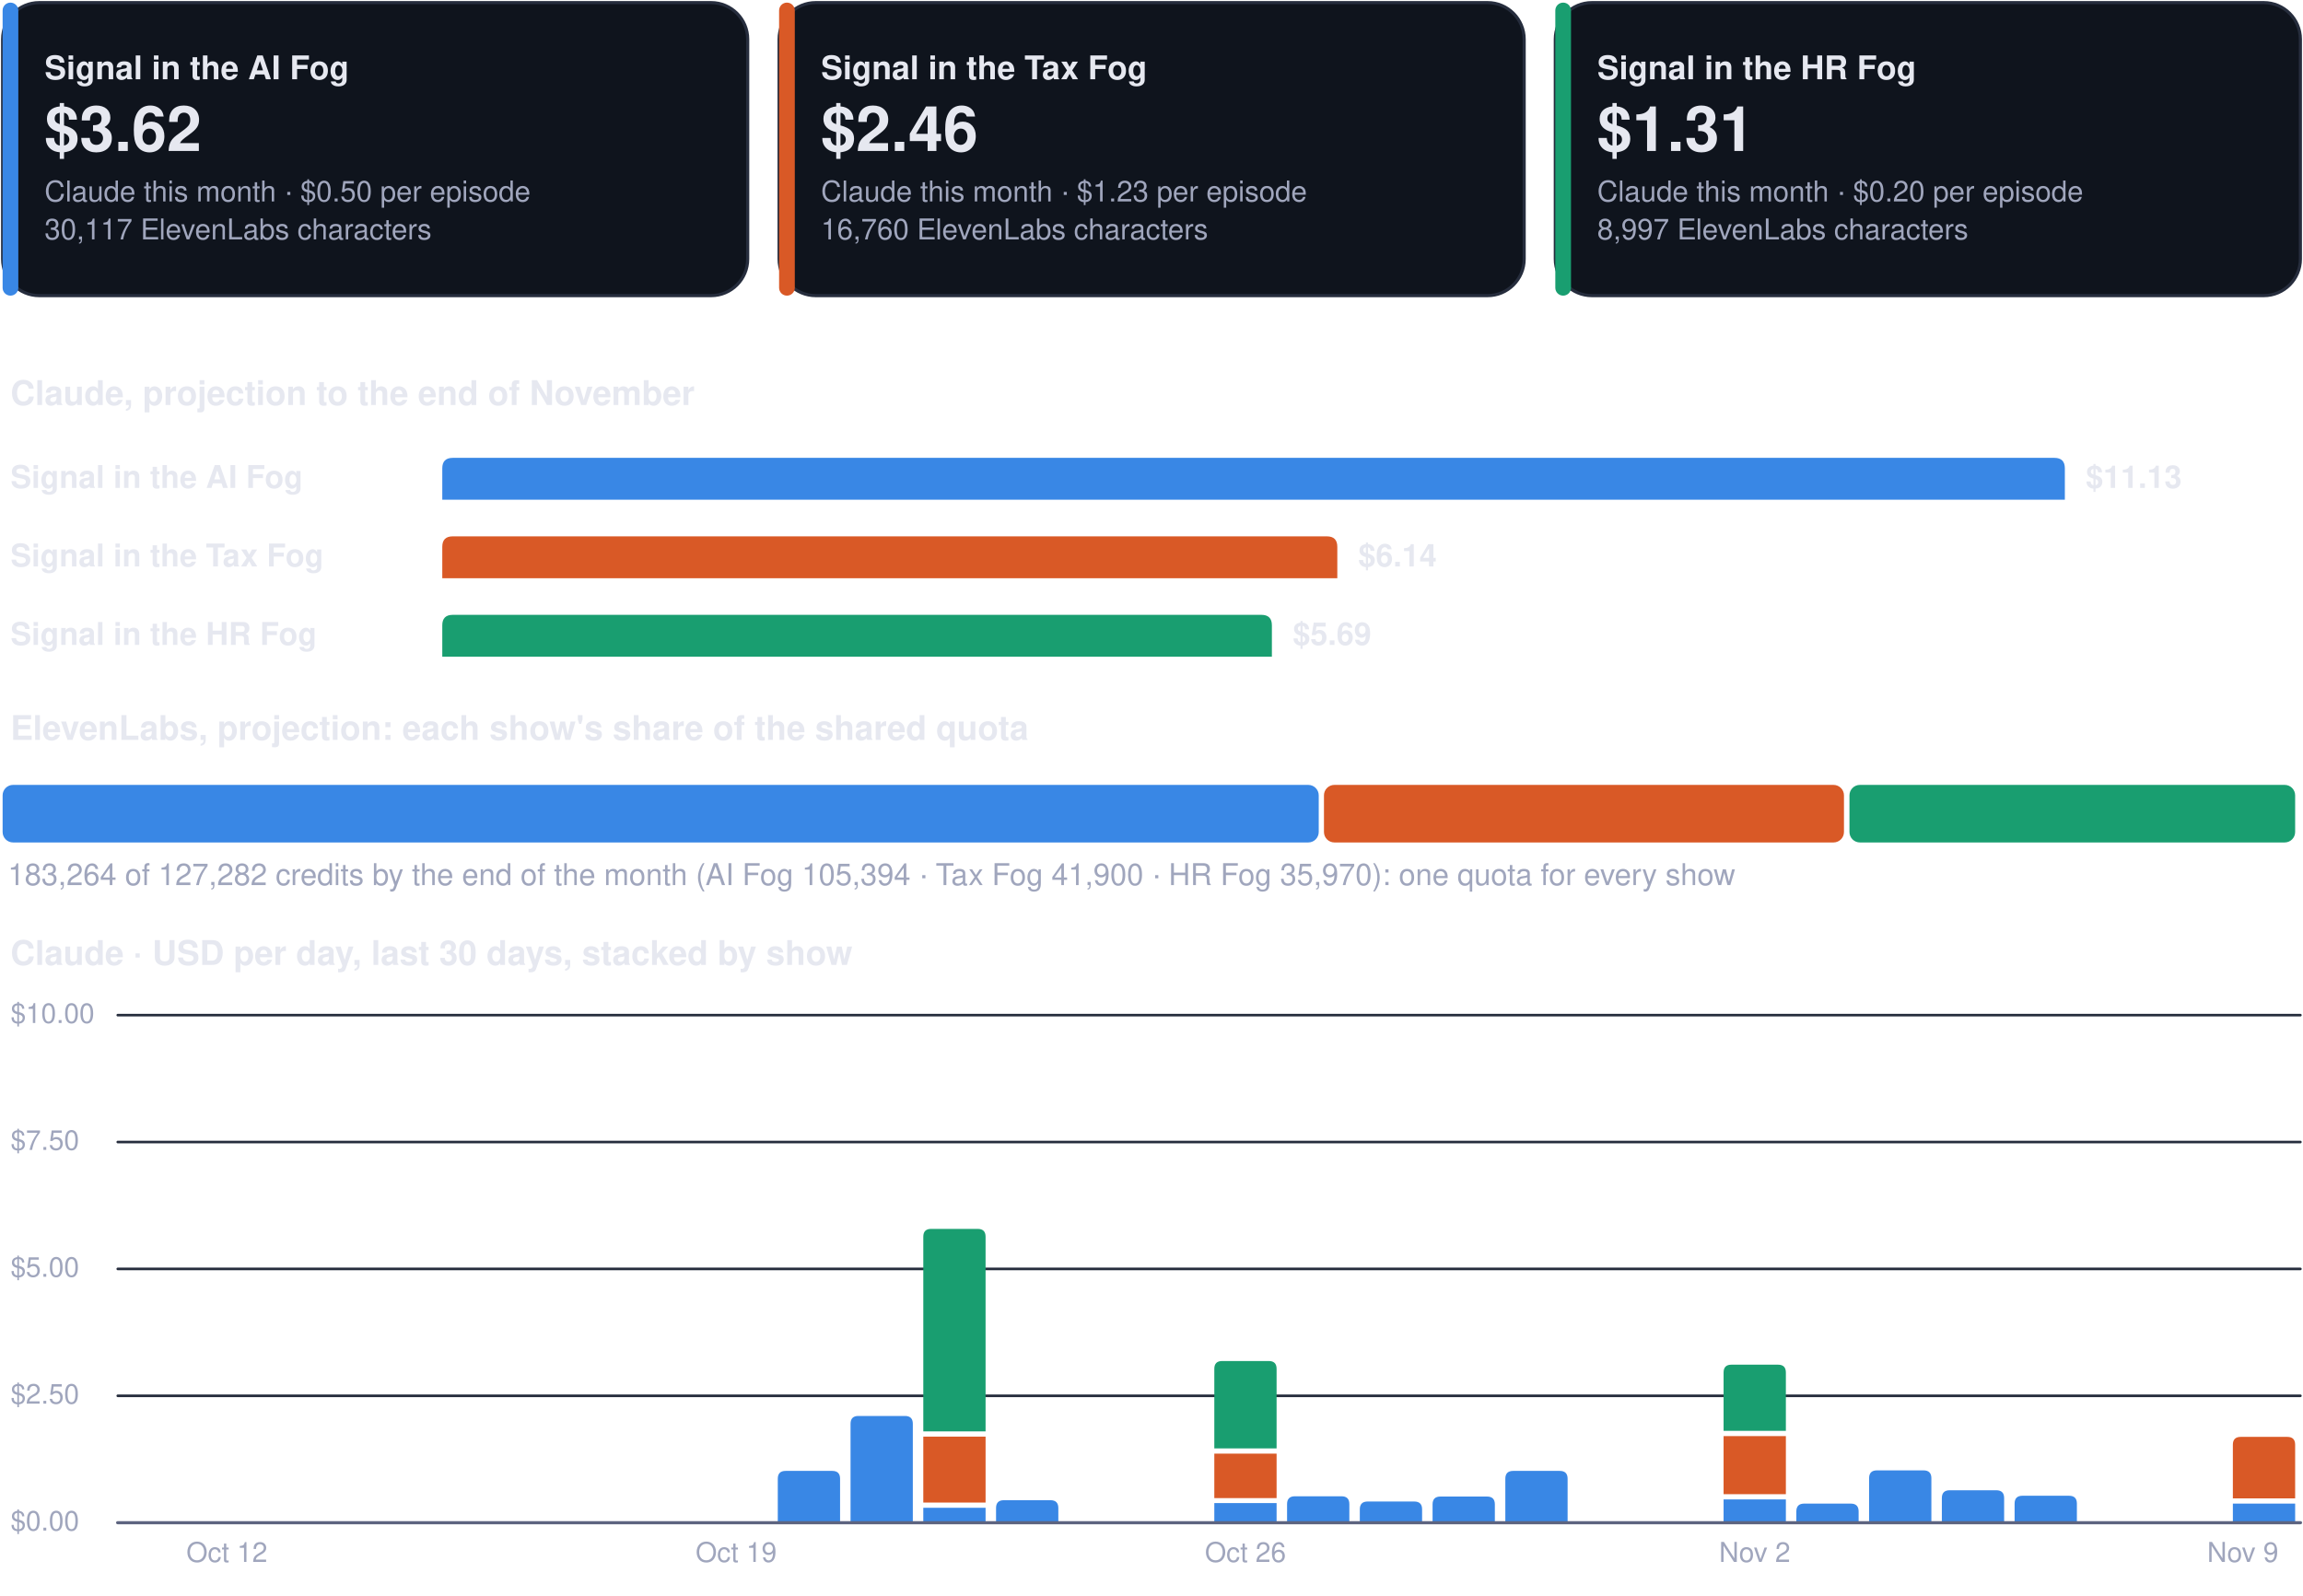
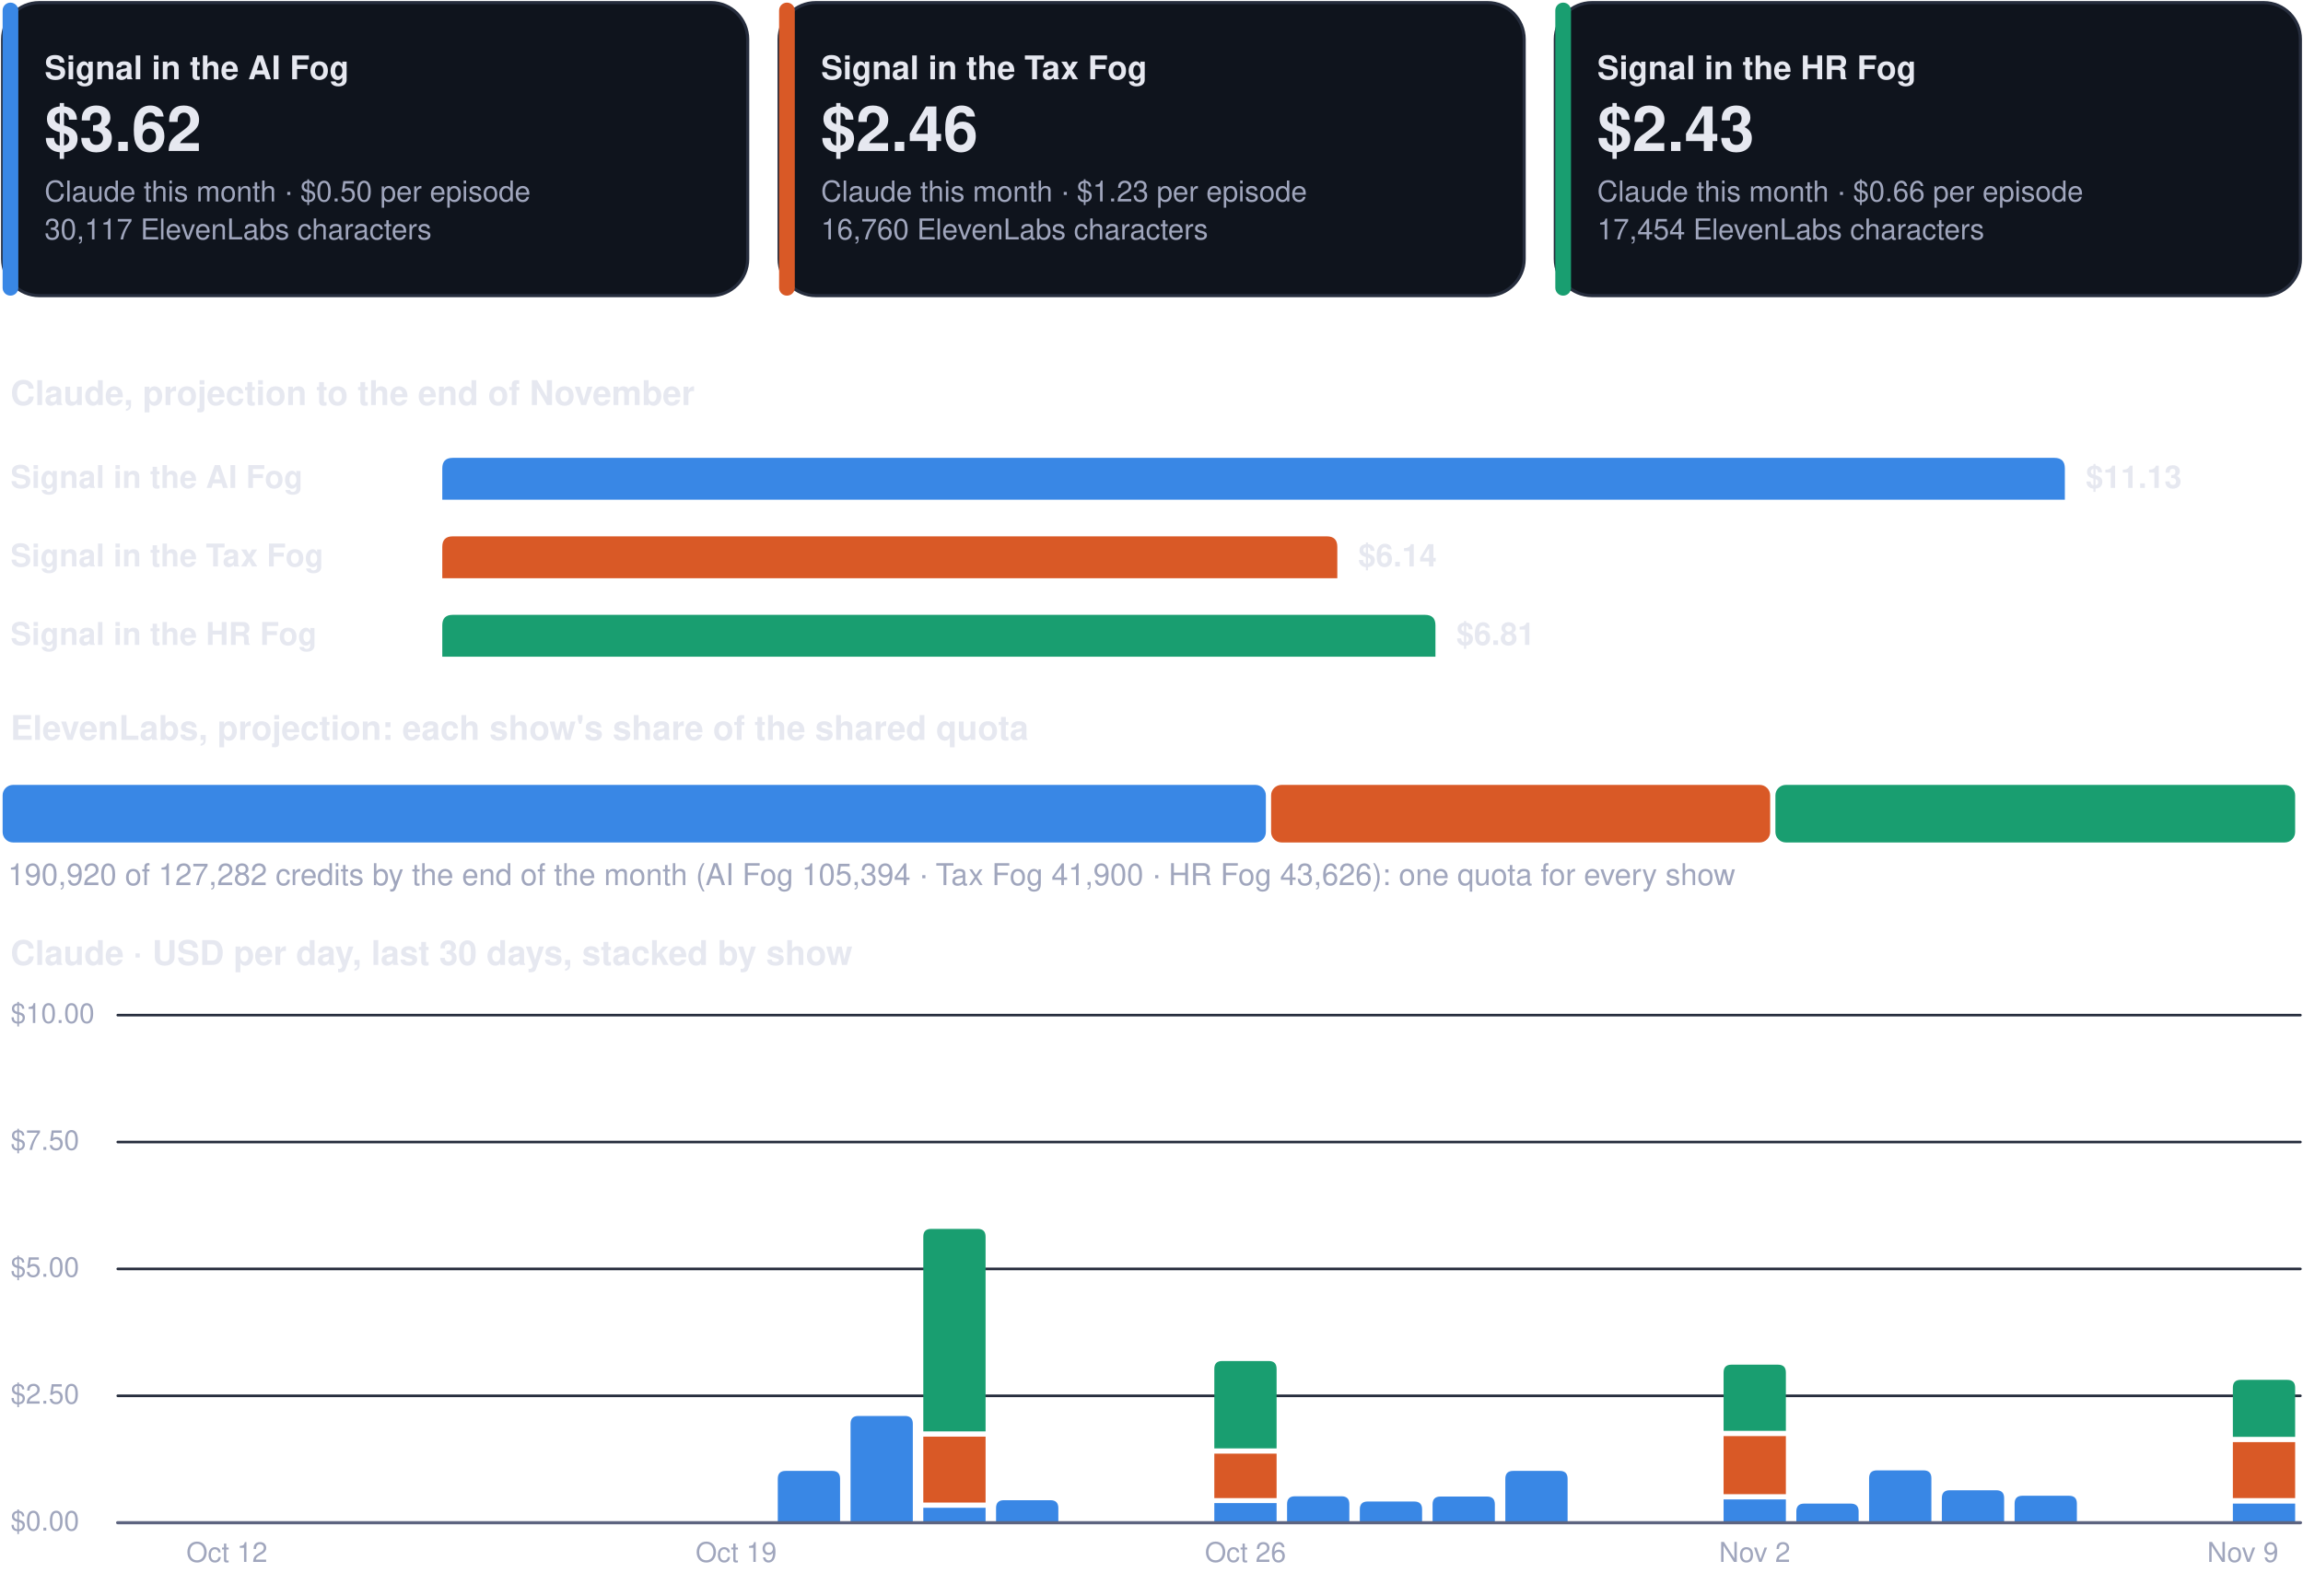
<svg xmlns="http://www.w3.org/2000/svg" viewBox="0 0 880 610" width="880" height="610" role="img" aria-label="Costs dashboard, every show">
  <rect x="1.0" y="1.0" width="284.7" height="112.0" rx="14" fill="#0f141d" stroke="#262d3d" stroke-width="1.2" />
  <rect x="1.0" y="1.0" width="6.0" height="112.0" rx="3" fill="#3987e5" stroke="none" stroke-width="1.2" />
  <g class="box">
    <rect x="15.0" y="8.0" width="262.7" height="98.0" rx="12" fill="none" stroke="none" stroke-width="1.2" class="frame" />
    <text x="17.0" y="30.3" font-family="-apple-system, BlinkMacSystemFont, 'Segoe UI', Helvetica, Arial, sans-serif" font-size="12.5" font-weight="700" fill="#e6e8f0" text-anchor="start">Signal in the AI Fog</text>
    <text x="17.0" y="57.7" font-family="-apple-system, BlinkMacSystemFont, 'Segoe UI', Helvetica, Arial, sans-serif" font-size="24" font-weight="750" fill="#e6e8f0" text-anchor="start">$3.62</text>
    <text x="17.0" y="77.0" font-family="-apple-system, BlinkMacSystemFont, 'Segoe UI', Helvetica, Arial, sans-serif" font-size="11" font-weight="400" fill="#a0a6bd" text-anchor="start">Claude this month · $0.50 per episode</text>
    <text x="17.0" y="91.5" font-family="-apple-system, BlinkMacSystemFont, 'Segoe UI', Helvetica, Arial, sans-serif" font-size="11" font-weight="400" fill="#a0a6bd" text-anchor="start">30,117 ElevenLabs characters</text>
  </g>
  <rect x="297.7" y="1.0" width="284.7" height="112.0" rx="14" fill="#0f141d" stroke="#262d3d" stroke-width="1.2" />
  <rect x="297.7" y="1.0" width="6.0" height="112.0" rx="3" fill="#d95926" stroke="none" stroke-width="1.2" />
  <g class="box">
    <rect x="311.7" y="8.0" width="262.7" height="98.0" rx="12" fill="none" stroke="none" stroke-width="1.2" class="frame" />
    <text x="313.7" y="30.3" font-family="-apple-system, BlinkMacSystemFont, 'Segoe UI', Helvetica, Arial, sans-serif" font-size="12.5" font-weight="700" fill="#e6e8f0" text-anchor="start">Signal in the Tax Fog</text>
    <text x="313.7" y="57.7" font-family="-apple-system, BlinkMacSystemFont, 'Segoe UI', Helvetica, Arial, sans-serif" font-size="24" font-weight="750" fill="#e6e8f0" text-anchor="start">$2.46</text>
    <text x="313.7" y="77.0" font-family="-apple-system, BlinkMacSystemFont, 'Segoe UI', Helvetica, Arial, sans-serif" font-size="11" font-weight="400" fill="#a0a6bd" text-anchor="start">Claude this month · $1.23 per episode</text>
    <text x="313.7" y="91.5" font-family="-apple-system, BlinkMacSystemFont, 'Segoe UI', Helvetica, Arial, sans-serif" font-size="11" font-weight="400" fill="#a0a6bd" text-anchor="start">16,760 ElevenLabs characters</text>
  </g>
  <rect x="594.3" y="1.0" width="284.7" height="112.0" rx="14" fill="#0f141d" stroke="#262d3d" stroke-width="1.2" />
  <rect x="594.3" y="1.0" width="6.0" height="112.0" rx="3" fill="#199e70" stroke="none" stroke-width="1.2" />
  <g class="box">
    <rect x="608.3" y="8.0" width="262.7" height="98.0" rx="12" fill="none" stroke="none" stroke-width="1.2" class="frame" />
    <text x="610.3" y="30.3" font-family="-apple-system, BlinkMacSystemFont, 'Segoe UI', Helvetica, Arial, sans-serif" font-size="12.5" font-weight="700" fill="#e6e8f0" text-anchor="start">Signal in the HR Fog</text>
-     <text x="610.3" y="57.7" font-family="-apple-system, BlinkMacSystemFont, 'Segoe UI', Helvetica, Arial, sans-serif" font-size="24" font-weight="750" fill="#e6e8f0" text-anchor="start">$1.31</text>
-     <text x="610.3" y="77.0" font-family="-apple-system, BlinkMacSystemFont, 'Segoe UI', Helvetica, Arial, sans-serif" font-size="11" font-weight="400" fill="#a0a6bd" text-anchor="start">Claude this month · $0.20 per episode</text>
-     <text x="610.3" y="91.5" font-family="-apple-system, BlinkMacSystemFont, 'Segoe UI', Helvetica, Arial, sans-serif" font-size="11" font-weight="400" fill="#a0a6bd" text-anchor="start">8,997 ElevenLabs characters</text>
+     <text x="610.3" y="57.7" font-family="-apple-system, BlinkMacSystemFont, 'Segoe UI', Helvetica, Arial, sans-serif" font-size="24" font-weight="750" fill="#e6e8f0" text-anchor="start">$2.43</text>
+     <text x="610.3" y="77.0" font-family="-apple-system, BlinkMacSystemFont, 'Segoe UI', Helvetica, Arial, sans-serif" font-size="11" font-weight="400" fill="#a0a6bd" text-anchor="start">Claude this month · $0.66 per episode</text>
+     <text x="610.3" y="91.5" font-family="-apple-system, BlinkMacSystemFont, 'Segoe UI', Helvetica, Arial, sans-serif" font-size="11" font-weight="400" fill="#a0a6bd" text-anchor="start">17,454 ElevenLabs characters</text>
  </g>
  <g class="box">
    <rect x="1.0" y="140.0" width="878.0" height="22.0" rx="12" fill="none" stroke="none" stroke-width="1.2" class="frame" />
    <text x="4.0" y="154.8" font-family="-apple-system, BlinkMacSystemFont, 'Segoe UI', Helvetica, Arial, sans-serif" font-size="13" font-weight="700" fill="#e6e8f0" text-anchor="start">Claude, projection to the end of November</text>
  </g>
  <g class="box">
    <rect x="1.0" y="172.0" width="160.0" height="22.0" rx="12" fill="none" stroke="none" stroke-width="1.2" class="frame" />
    <text x="4.0" y="186.5" font-family="-apple-system, BlinkMacSystemFont, 'Segoe UI', Helvetica, Arial, sans-serif" font-size="12" font-weight="600" fill="#e6e8f0" text-anchor="start">Signal in the AI Fog</text>
  </g>
  <path d="M169.0,191.0 L169.0,179.0 Q169.0,175.0 173.0,175.0 L785.0,175.0 Q789.0,175.0 789.0,179.0 L789.0,191.0 Z" fill="#3987e5" />
  <g class="box">
    <rect x="795.0" y="172.0" width="84.0" height="22.0" rx="12" fill="none" stroke="none" stroke-width="1.2" class="frame" />
    <text x="797.0" y="186.5" font-family="-apple-system, BlinkMacSystemFont, 'Segoe UI', Helvetica, Arial, sans-serif" font-size="12" font-weight="650" fill="#e6e8f0" text-anchor="start">$11.13</text>
  </g>
  <g class="box">
    <rect x="1.0" y="202.0" width="160.0" height="22.0" rx="12" fill="none" stroke="none" stroke-width="1.2" class="frame" />
    <text x="4.0" y="216.5" font-family="-apple-system, BlinkMacSystemFont, 'Segoe UI', Helvetica, Arial, sans-serif" font-size="12" font-weight="600" fill="#e6e8f0" text-anchor="start">Signal in the Tax Fog</text>
  </g>
  <path d="M169.0,221.0 L169.0,209.0 Q169.0,205.0 173.0,205.0 L507.0,205.0 Q511.0,205.0 511.0,209.0 L511.0,221.0 Z" fill="#d95926" />
  <g class="box">
    <rect x="517.0" y="202.0" width="84.0" height="22.0" rx="12" fill="none" stroke="none" stroke-width="1.2" class="frame" />
    <text x="519.0" y="216.5" font-family="-apple-system, BlinkMacSystemFont, 'Segoe UI', Helvetica, Arial, sans-serif" font-size="12" font-weight="650" fill="#e6e8f0" text-anchor="start">$6.14</text>
  </g>
  <g class="box">
    <rect x="1.0" y="232.0" width="160.0" height="22.0" rx="12" fill="none" stroke="none" stroke-width="1.2" class="frame" />
    <text x="4.0" y="246.5" font-family="-apple-system, BlinkMacSystemFont, 'Segoe UI', Helvetica, Arial, sans-serif" font-size="12" font-weight="600" fill="#e6e8f0" text-anchor="start">Signal in the HR Fog</text>
  </g>
-   <path d="M169.0,251.0 L169.0,239.0 Q169.0,235.0 173.0,235.0 L482.0,235.0 Q486.0,235.0 486.0,239.0 L486.0,251.0 Z" fill="#199e70" />
+   <path d="M169.0,251.0 L169.0,239.0 Q169.0,235.0 173.0,235.0 L544.5,235.0 Q548.5,235.0 548.5,239.0 L548.5,251.0 Z" fill="#199e70" />
  <g class="box">
-     <rect x="492.0" y="232.0" width="84.0" height="22.0" rx="12" fill="none" stroke="none" stroke-width="1.2" class="frame" />
-     <text x="494.0" y="246.5" font-family="-apple-system, BlinkMacSystemFont, 'Segoe UI', Helvetica, Arial, sans-serif" font-size="12" font-weight="650" fill="#e6e8f0" text-anchor="start">$5.69</text>
+     <rect x="554.5" y="232.0" width="84.0" height="22.0" rx="12" fill="none" stroke="none" stroke-width="1.2" class="frame" />
+     <text x="556.5" y="246.5" font-family="-apple-system, BlinkMacSystemFont, 'Segoe UI', Helvetica, Arial, sans-serif" font-size="12" font-weight="650" fill="#e6e8f0" text-anchor="start">$6.81</text>
  </g>
  <g class="box">
    <rect x="1.0" y="268.0" width="878.0" height="22.0" rx="12" fill="none" stroke="none" stroke-width="1.2" class="frame" />
    <text x="4.0" y="282.8" font-family="-apple-system, BlinkMacSystemFont, 'Segoe UI', Helvetica, Arial, sans-serif" font-size="13" font-weight="700" fill="#e6e8f0" text-anchor="start">ElevenLabs, projection: each show's share of the shared quota</text>
  </g>
-   <rect x="1.0" y="300.0" width="502.9" height="22.0" rx="4" fill="#3987e5" stroke="none" stroke-width="1.2" />
-   <rect x="505.9" y="300.0" width="198.7" height="22.0" rx="4" fill="#d95926" stroke="none" stroke-width="1.2" />
-   <rect x="706.7" y="300.0" width="170.3" height="22.0" rx="4" fill="#199e70" stroke="none" stroke-width="1.2" />
+   <rect x="1.0" y="300.0" width="482.7" height="22.0" rx="4" fill="#3987e5" stroke="none" stroke-width="1.2" />
+   <rect x="485.7" y="300.0" width="190.7" height="22.0" rx="4" fill="#d95926" stroke="none" stroke-width="1.2" />
+   <rect x="678.4" y="300.0" width="198.6" height="22.0" rx="4" fill="#199e70" stroke="none" stroke-width="1.2" />
  <g class="box">
    <rect x="1.0" y="326.0" width="878.0" height="18.0" rx="12" fill="none" stroke="none" stroke-width="1.2" class="frame" />
-     <text x="3.0" y="338.3" font-family="-apple-system, BlinkMacSystemFont, 'Segoe UI', Helvetica, Arial, sans-serif" font-size="11.5" font-weight="500" fill="#a0a6bd" text-anchor="start">183,264 of 127,282 credits by the end of the month (AI Fog 105,394 · Tax Fog 41,900 · HR Fog 35,970): one quota for every show</text>
+     <text x="3.0" y="338.3" font-family="-apple-system, BlinkMacSystemFont, 'Segoe UI', Helvetica, Arial, sans-serif" font-size="11.5" font-weight="500" fill="#a0a6bd" text-anchor="start">190,920 of 127,282 credits by the end of the month (AI Fog 105,394 · Tax Fog 41,900 · HR Fog 43,626): one quota for every show</text>
  </g>
  <g class="box">
    <rect x="1.0" y="354.0" width="878.0" height="22.0" rx="12" fill="none" stroke="none" stroke-width="1.2" class="frame" />
    <text x="4.0" y="368.8" font-family="-apple-system, BlinkMacSystemFont, 'Segoe UI', Helvetica, Arial, sans-serif" font-size="13" font-weight="700" fill="#e6e8f0" text-anchor="start">Claude · USD per day, last 30 days, stacked by show</text>
  </g>
  <path d="M45,582.0 L879,582.0" fill="none" stroke="#262d3d" stroke-width="1" stroke-linecap="round" stroke-linejoin="round" />
  <g class="box">
    <rect x="1.0" y="574.0" width="42.0" height="16.0" rx="12" fill="none" stroke="none" stroke-width="1.2" class="frame" />
    <text x="4.0" y="585.0" font-family="-apple-system, BlinkMacSystemFont, 'Segoe UI', Helvetica, Arial, sans-serif" font-size="10.5" font-weight="500" fill="#a0a6bd" text-anchor="start">$0.00</text>
  </g>
  <path d="M45,533.5 L879,533.5" fill="none" stroke="#262d3d" stroke-width="1" stroke-linecap="round" stroke-linejoin="round" />
  <g class="box">
    <rect x="1.0" y="525.5" width="42.0" height="16.0" rx="12" fill="none" stroke="none" stroke-width="1.2" class="frame" />
    <text x="4.0" y="536.5" font-family="-apple-system, BlinkMacSystemFont, 'Segoe UI', Helvetica, Arial, sans-serif" font-size="10.5" font-weight="500" fill="#a0a6bd" text-anchor="start">$2.50</text>
  </g>
  <path d="M45,485.0 L879,485.0" fill="none" stroke="#262d3d" stroke-width="1" stroke-linecap="round" stroke-linejoin="round" />
  <g class="box">
    <rect x="1.0" y="477.0" width="42.0" height="16.0" rx="12" fill="none" stroke="none" stroke-width="1.2" class="frame" />
    <text x="4.0" y="488.0" font-family="-apple-system, BlinkMacSystemFont, 'Segoe UI', Helvetica, Arial, sans-serif" font-size="10.5" font-weight="500" fill="#a0a6bd" text-anchor="start">$5.00</text>
  </g>
  <path d="M45,436.5 L879,436.5" fill="none" stroke="#262d3d" stroke-width="1" stroke-linecap="round" stroke-linejoin="round" />
  <g class="box">
    <rect x="1.0" y="428.5" width="42.0" height="16.0" rx="12" fill="none" stroke="none" stroke-width="1.2" class="frame" />
    <text x="4.0" y="439.5" font-family="-apple-system, BlinkMacSystemFont, 'Segoe UI', Helvetica, Arial, sans-serif" font-size="10.5" font-weight="500" fill="#a0a6bd" text-anchor="start">$7.50</text>
  </g>
  <path d="M45,388.0 L879,388.0" fill="none" stroke="#262d3d" stroke-width="1" stroke-linecap="round" stroke-linejoin="round" />
  <g class="box">
    <rect x="1.0" y="380.0" width="42.0" height="16.0" rx="12" fill="none" stroke="none" stroke-width="1.2" class="frame" />
    <text x="4.0" y="391.0" font-family="-apple-system, BlinkMacSystemFont, 'Segoe UI', Helvetica, Arial, sans-serif" font-size="10.5" font-weight="500" fill="#a0a6bd" text-anchor="start">$10.00</text>
  </g>
  <g class="box">
    <rect x="64.7" y="586.0" width="44.0" height="16.0" rx="12" fill="none" stroke="none" stroke-width="1.2" class="frame" />
    <text x="86.7" y="597.0" font-family="-apple-system, BlinkMacSystemFont, 'Segoe UI', Helvetica, Arial, sans-serif" font-size="10.5" font-weight="500" fill="#a0a6bd" text-anchor="middle">Oct 12</text>
  </g>
  <g class="box">
    <rect x="259.3" y="586.0" width="44.0" height="16.0" rx="12" fill="none" stroke="none" stroke-width="1.2" class="frame" />
    <text x="281.3" y="597.0" font-family="-apple-system, BlinkMacSystemFont, 'Segoe UI', Helvetica, Arial, sans-serif" font-size="10.5" font-weight="500" fill="#a0a6bd" text-anchor="middle">Oct 19</text>
  </g>
  <path d="M297.2,582.0 L297.2,565.2 Q297.2,562.2 300.2,562.2 L318.0,562.2 Q321.0,562.2 321.0,565.2 L321.0,582.0 Z" fill="#3987e5" />
  <path d="M325.0,582.0 L325.0,544.2 Q325.0,541.2 328.0,541.2 L345.8,541.2 Q348.8,541.2 348.8,544.2 L348.8,582.0 Z" fill="#3987e5" />
  <path d="M352.8,576.3 h23.8 v5.7 h-23.8 Z" fill="#3987e5" />
  <path d="M352.8,549.1 h23.8 v25.2 h-23.8 Z" fill="#d95926" />
  <path d="M352.8,547.1 L352.8,472.7 Q352.8,469.7 355.8,469.7 L373.6,469.7 Q376.6,469.7 376.6,472.7 L376.6,547.1 Z" fill="#199e70" />
  <path d="M380.6,582.0 L380.6,576.4 Q380.6,573.4 383.6,573.4 L401.4,573.4 Q404.4,573.4 404.4,576.4 L404.4,582.0 Z" fill="#3987e5" />
  <path d="M464.0,574.5 h23.8 v7.5 h-23.8 Z" fill="#3987e5" />
  <path d="M464.0,555.6 h23.8 v17.0 h-23.8 Z" fill="#d95926" />
  <path d="M464.0,553.6 L464.0,523.2 Q464.0,520.2 467.0,520.2 L484.8,520.2 Q487.8,520.2 487.8,523.2 L487.8,553.6 Z" fill="#199e70" />
  <g class="box">
    <rect x="453.9" y="586.0" width="44.0" height="16.0" rx="12" fill="none" stroke="none" stroke-width="1.2" class="frame" />
    <text x="475.9" y="597.0" font-family="-apple-system, BlinkMacSystemFont, 'Segoe UI', Helvetica, Arial, sans-serif" font-size="10.5" font-weight="500" fill="#a0a6bd" text-anchor="middle">Oct 26</text>
  </g>
  <path d="M491.8,582.0 L491.8,574.9 Q491.8,571.9 494.8,571.9 L512.6,571.9 Q515.6,571.9 515.6,574.9 L515.6,582.0 Z" fill="#3987e5" />
  <path d="M519.6,582.0 L519.6,576.9 Q519.6,573.9 522.6,573.9 L540.4,573.9 Q543.4,573.9 543.4,576.9 L543.4,582.0 Z" fill="#3987e5" />
  <path d="M547.4,582.0 L547.4,575.0 Q547.4,572.0 550.4,572.0 L568.2,572.0 Q571.2,572.0 571.2,575.0 L571.2,582.0 Z" fill="#3987e5" />
  <path d="M575.2,582.0 L575.2,565.2 Q575.2,562.2 578.2,562.2 L596.0,562.2 Q599.0,562.2 599.0,565.2 L599.0,582.0 Z" fill="#3987e5" />
  <path d="M658.6,573.1 h23.8 v8.9 h-23.8 Z" fill="#3987e5" />
  <path d="M658.6,548.9 h23.8 v22.2 h-23.8 Z" fill="#d95926" />
  <path d="M658.6,546.9 L658.6,524.6 Q658.6,521.6 661.6,521.6 L679.4,521.6 Q682.4,521.6 682.4,524.6 L682.4,546.9 Z" fill="#199e70" />
  <g class="box">
    <rect x="648.5" y="586.0" width="44.0" height="16.0" rx="12" fill="none" stroke="none" stroke-width="1.2" class="frame" />
    <text x="670.5" y="597.0" font-family="-apple-system, BlinkMacSystemFont, 'Segoe UI', Helvetica, Arial, sans-serif" font-size="10.5" font-weight="500" fill="#a0a6bd" text-anchor="middle">Nov 2</text>
  </g>
  <path d="M686.4,582.0 L686.4,577.7 Q686.4,574.7 689.4,574.7 L707.2,574.7 Q710.2,574.7 710.2,577.7 L710.2,582.0 Z" fill="#3987e5" />
  <path d="M714.2,582.0 L714.2,565.0 Q714.2,562.0 717.2,562.0 L735.0,562.0 Q738.0,562.0 738.0,565.0 L738.0,582.0 Z" fill="#3987e5" />
  <path d="M742.0,582.0 L742.0,572.6 Q742.0,569.6 745.0,569.6 L762.8,569.6 Q765.8,569.6 765.8,572.6 L765.8,582.0 Z" fill="#3987e5" />
  <path d="M769.8,582.0 L769.8,574.7 Q769.8,571.7 772.8,571.7 L790.6,571.7 Q793.6,571.7 793.6,574.7 L793.6,582.0 Z" fill="#3987e5" />
  <path d="M853.2,574.7 h23.8 v7.3 h-23.8 Z" fill="#3987e5" />
-   <path d="M853.2,572.7 L853.2,552.2 Q853.2,549.2 856.2,549.2 L874.0,549.2 Q877.0,549.2 877.0,552.2 L877.0,572.7 Z" fill="#d95926" />
+   <path d="M853.2,551.2 h23.8 v21.4 h-23.8 Z" fill="#d95926" />
+   <path d="M853.2,549.2 L853.2,530.4 Q853.2,527.4 856.2,527.4 L874.0,527.4 Q877.0,527.4 877.0,530.4 L877.0,549.2 Z" fill="#199e70" />
  <g class="box">
    <rect x="835.0" y="586.0" width="44.0" height="16.0" rx="12" fill="none" stroke="none" stroke-width="1.2" class="frame" />
    <text x="857.0" y="597.0" font-family="-apple-system, BlinkMacSystemFont, 'Segoe UI', Helvetica, Arial, sans-serif" font-size="10.5" font-weight="500" fill="#a0a6bd" text-anchor="middle">Nov 9</text>
  </g>
  <path d="M45,582 L879,582" fill="none" stroke="#5d6480" stroke-width="1.2" stroke-linecap="round" stroke-linejoin="round" />
</svg>
